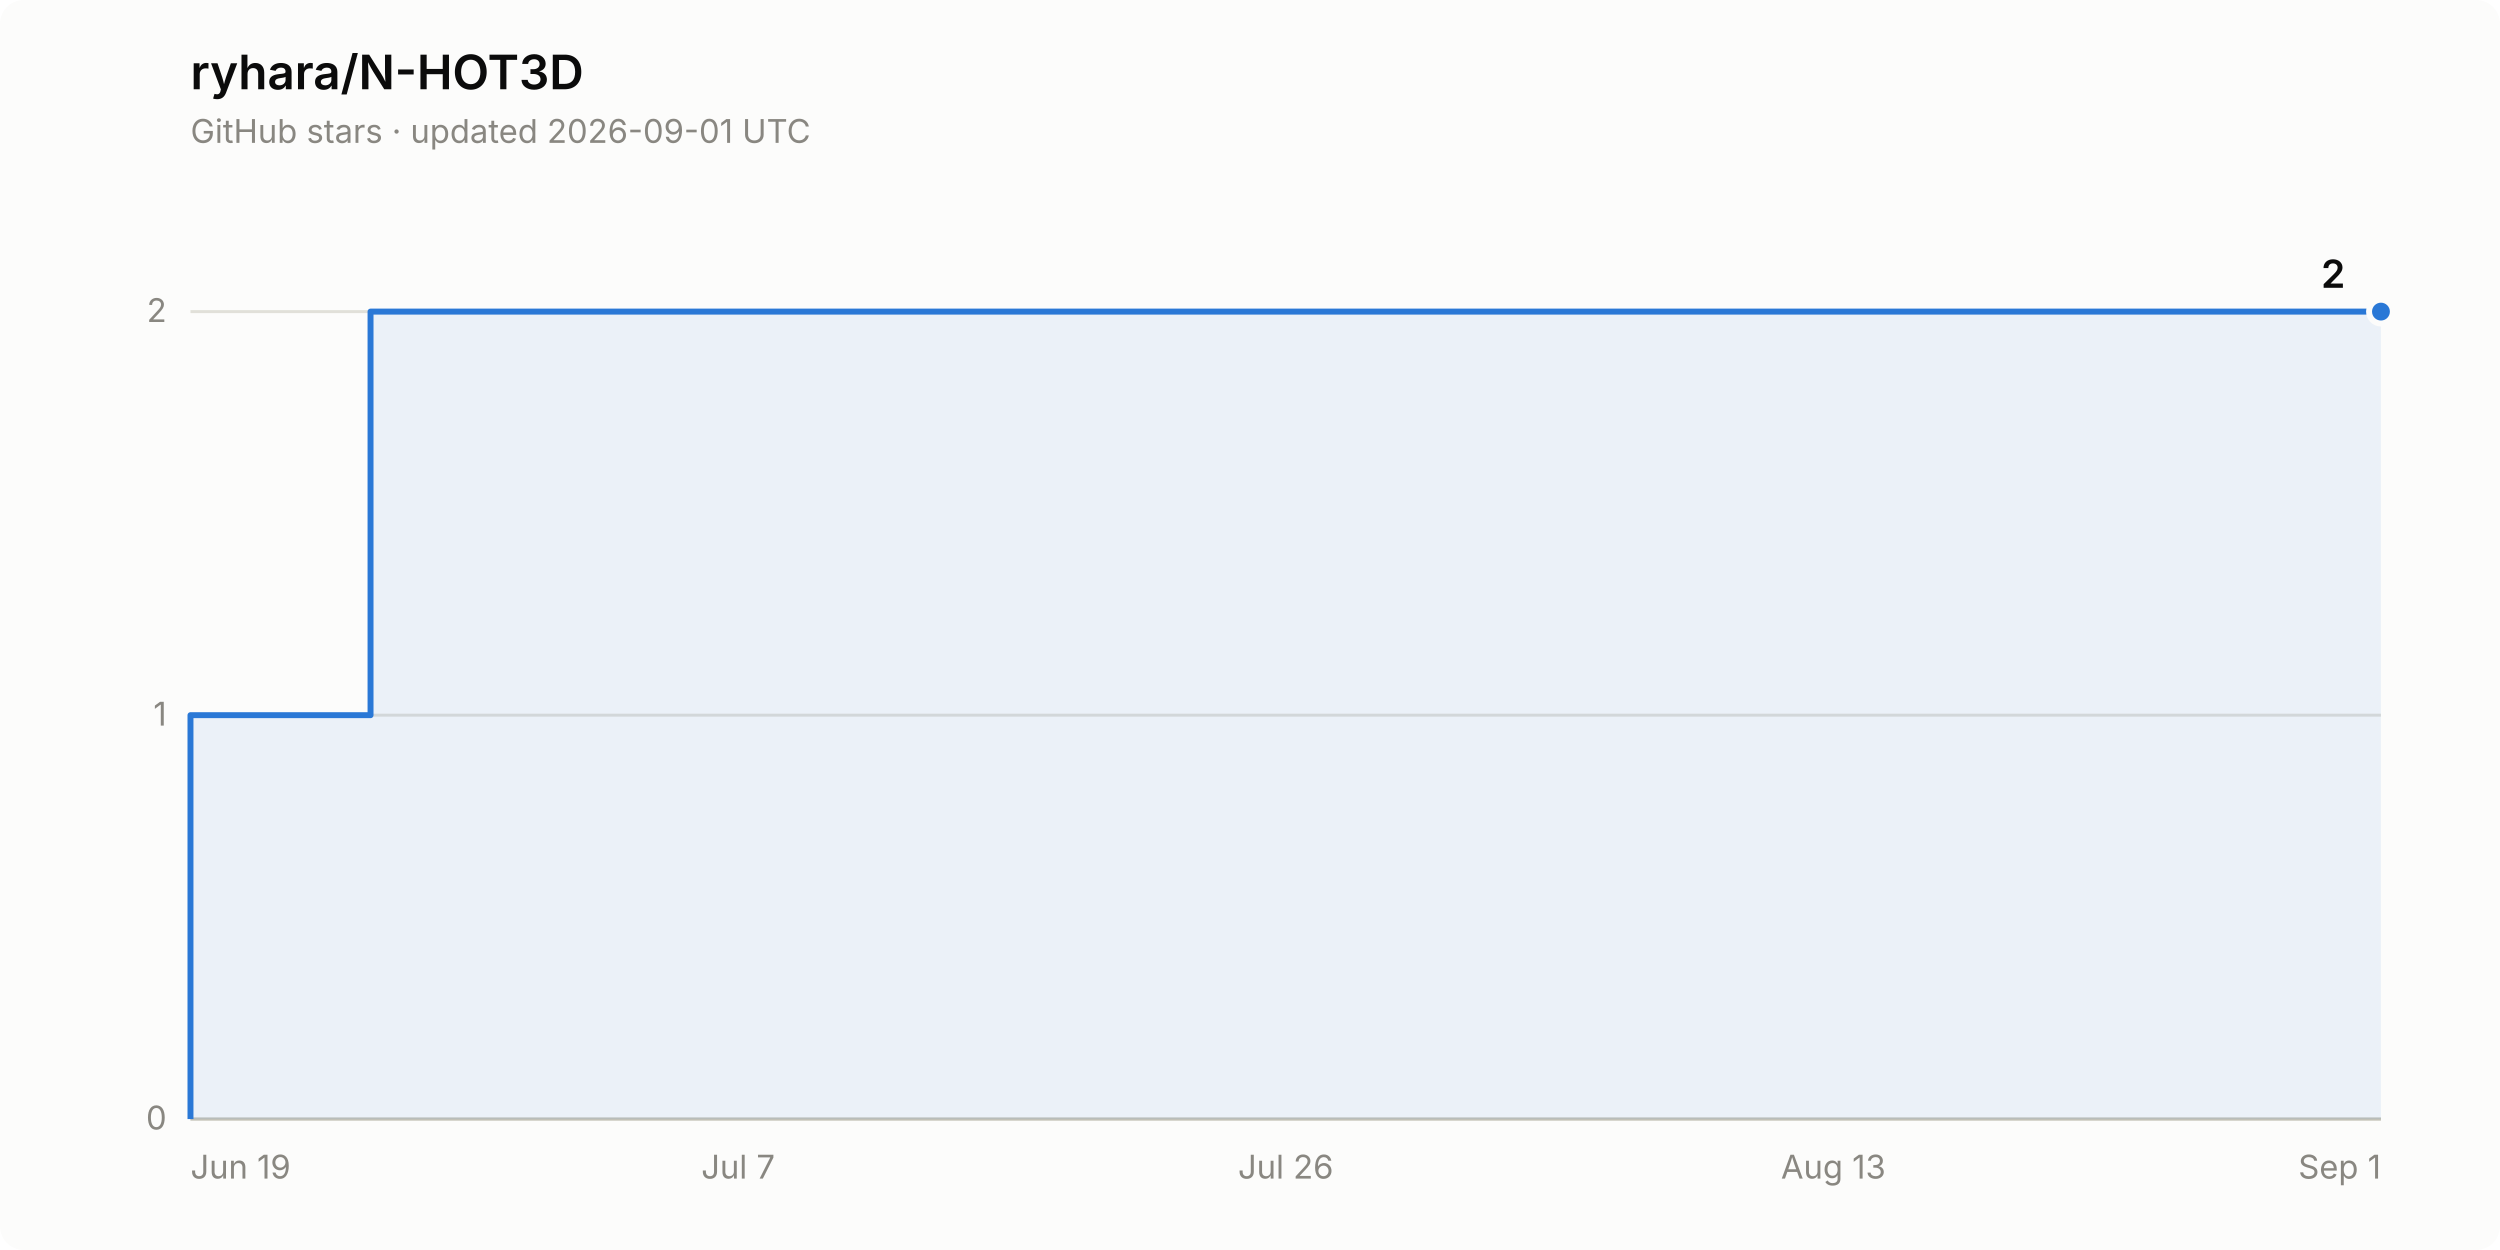
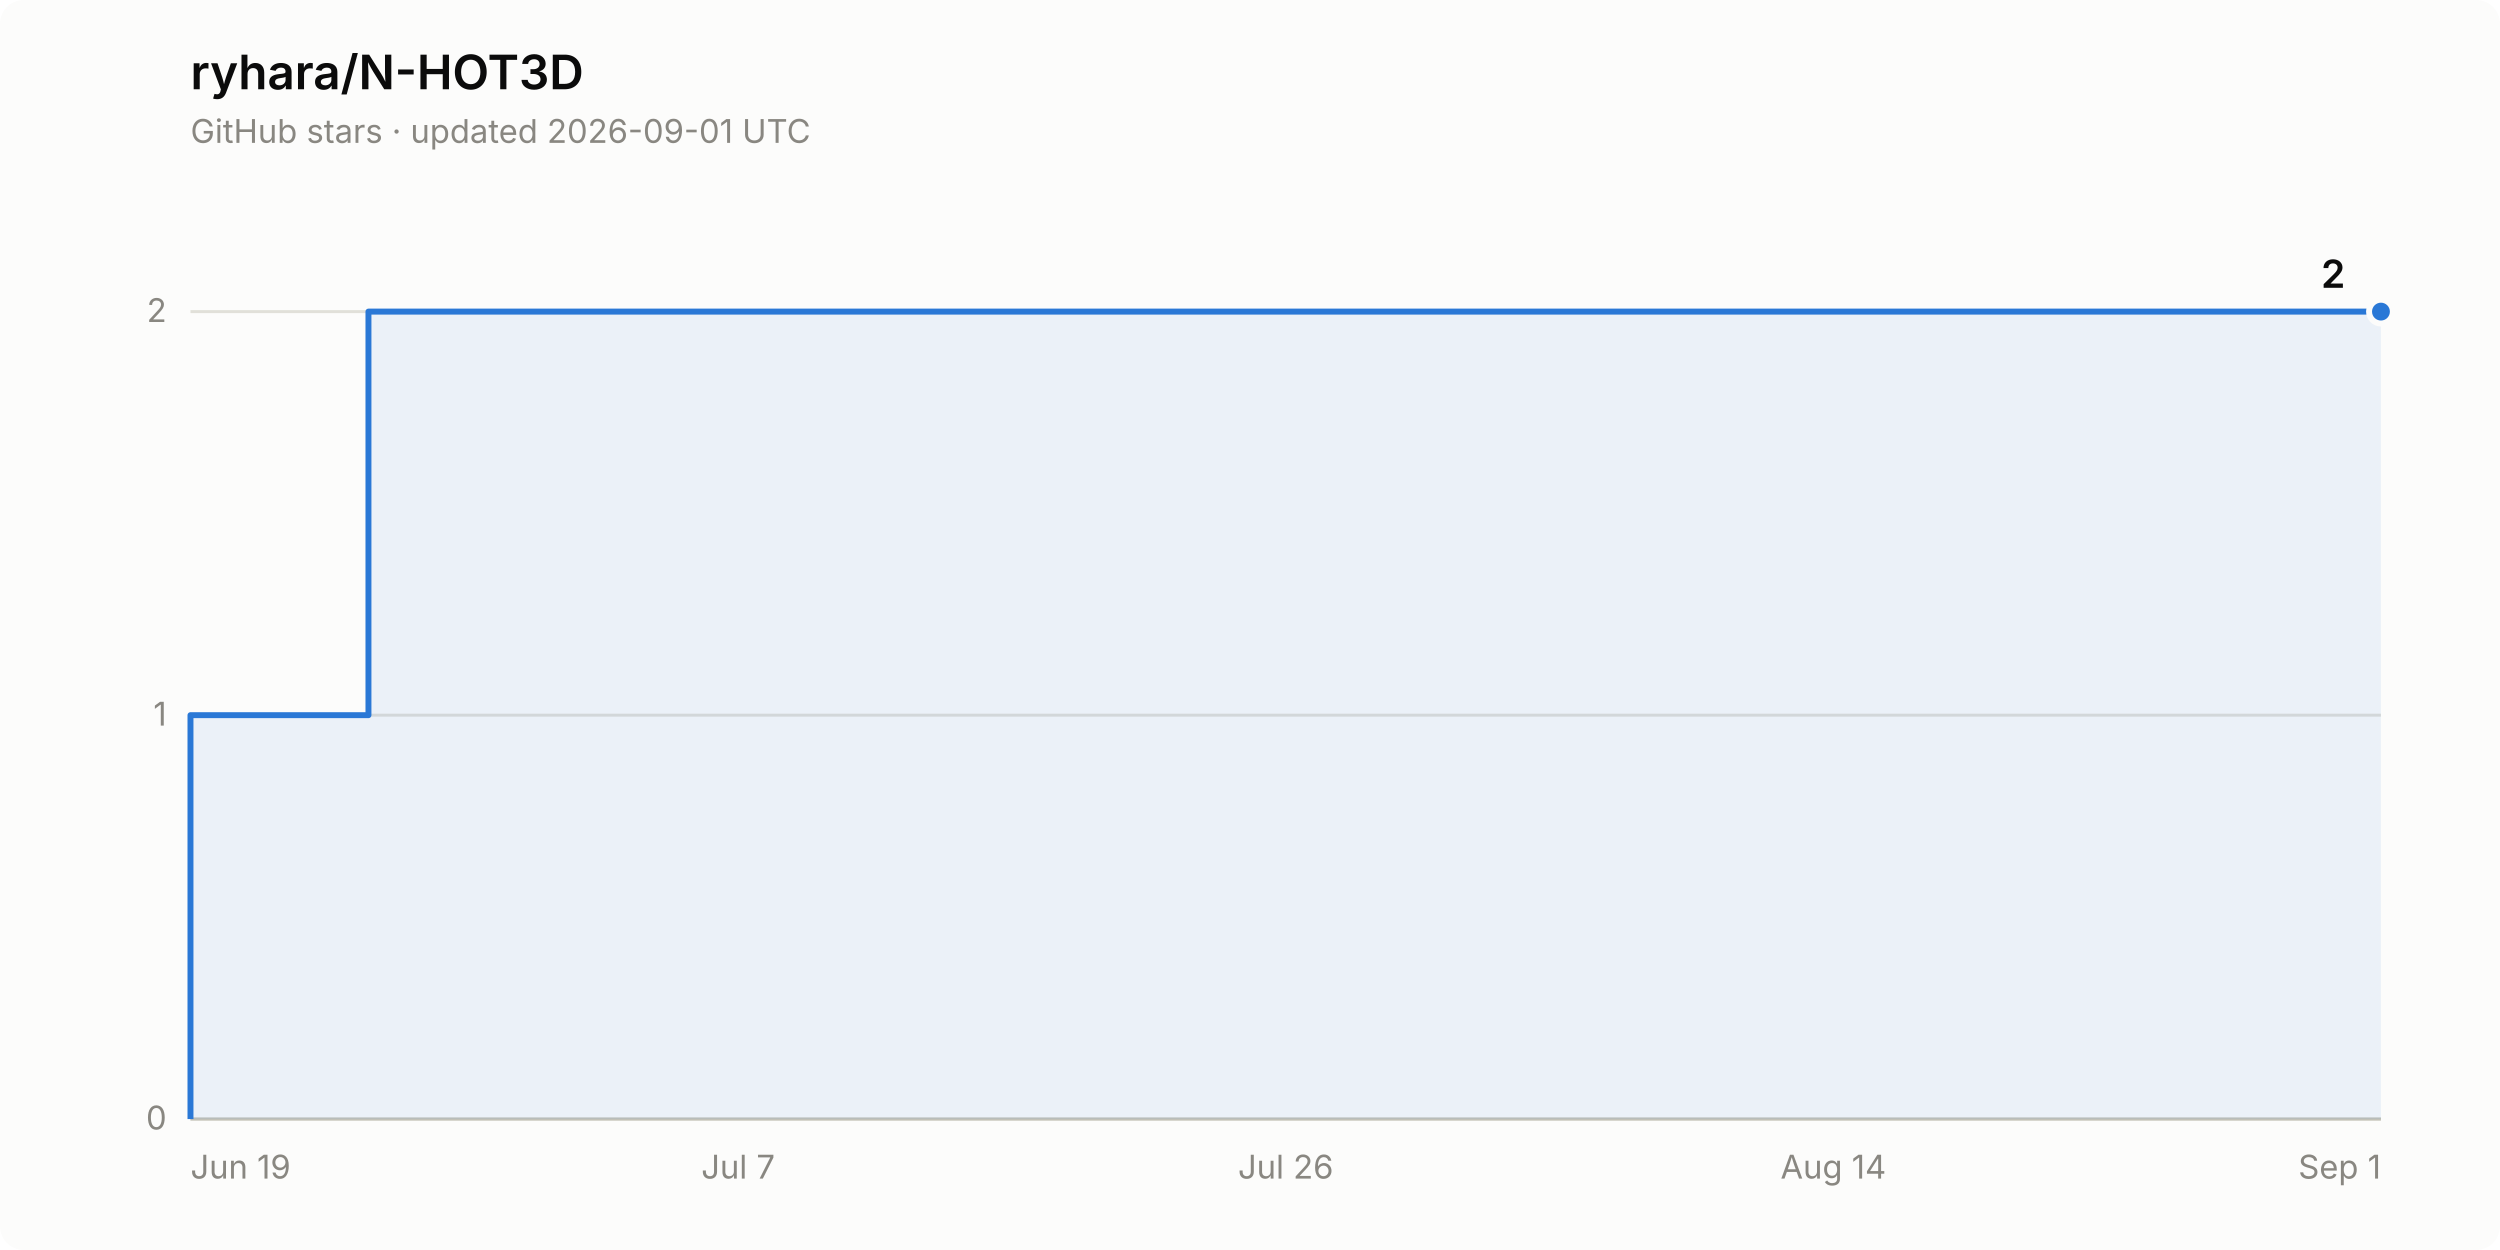
<svg xmlns="http://www.w3.org/2000/svg" width="840" height="420" viewBox="0 0 840 420" role="img" aria-label="Star history of ryhara/N-HOT3D: 2 stars">
  <rect width="840" height="420" rx="8" fill="#fcfcfb" />
  <text x="64" y="30" font-family="system-ui, -apple-system, &quot;Segoe UI&quot;, sans-serif" font-size="16" font-weight="600" fill="#0b0b0b">ryhara/N-HOT3D</text>
  <text x="64" y="48" font-family="system-ui, -apple-system, &quot;Segoe UI&quot;, sans-serif" font-size="11" fill="#898781">GitHub stars · updated 2026-09-01 UTC</text>
  <line x1="64" y1="376.0" x2="800" y2="376.0" stroke="#e1e0d9" stroke-width="1" />
  <text x="56" y="379.5" font-family="system-ui, -apple-system, &quot;Segoe UI&quot;, sans-serif" font-size="11" fill="#898781" text-anchor="end" style="font-variant-numeric: tabular-nums">0</text>
  <line x1="64" y1="240.3" x2="800" y2="240.3" stroke="#e1e0d9" stroke-width="1" />
  <text x="56" y="243.8" font-family="system-ui, -apple-system, &quot;Segoe UI&quot;, sans-serif" font-size="11" fill="#898781" text-anchor="end" style="font-variant-numeric: tabular-nums">1</text>
  <line x1="64" y1="104.7" x2="800" y2="104.7" stroke="#e1e0d9" stroke-width="1" />
  <text x="56" y="108.2" font-family="system-ui, -apple-system, &quot;Segoe UI&quot;, sans-serif" font-size="11" fill="#898781" text-anchor="end" style="font-variant-numeric: tabular-nums">2</text>
  <line x1="64" y1="376.0" x2="800" y2="376.0" stroke="#c3c2b7" stroke-width="1" />
  <text x="64.0" y="396" font-family="system-ui, -apple-system, &quot;Segoe UI&quot;, sans-serif" font-size="11" fill="#898781" text-anchor="start">Jun 19</text>
  <text x="248.0" y="396" font-family="system-ui, -apple-system, &quot;Segoe UI&quot;, sans-serif" font-size="11" fill="#898781" text-anchor="middle">Jul 7</text>
  <text x="432.0" y="396" font-family="system-ui, -apple-system, &quot;Segoe UI&quot;, sans-serif" font-size="11" fill="#898781" text-anchor="middle">Jul 26</text>
-   <text x="616.0" y="396" font-family="system-ui, -apple-system, &quot;Segoe UI&quot;, sans-serif" font-size="11" fill="#898781" text-anchor="middle">Aug 13</text>
+   <text x="616.0" y="396" font-family="system-ui, -apple-system, &quot;Segoe UI&quot;, sans-serif" font-size="11" fill="#898781" text-anchor="middle">Aug 14</text>
  <text x="800.0" y="396" font-family="system-ui, -apple-system, &quot;Segoe UI&quot;, sans-serif" font-size="11" fill="#898781" text-anchor="end">Sep 1</text>
-   <path d="M 64.0 376.0 L 64.0 240.3 L 124.5 240.3 L 124.5 104.7 L 800.0 104.7 L 800.0 376.0 Z" fill="#2a78d6" fill-opacity="0.08" stroke="none" />
-   <path d="M 64.0 376.0 L 64.0 240.3 L 124.5 240.3 L 124.5 104.7 L 800.0 104.7" fill="none" stroke="#2a78d6" stroke-width="2" stroke-linejoin="round" />
+   <path d="M 64.0 376.0 L 64.0 240.3 L 123.8 240.3 L 123.8 104.7 L 800.0 104.7 L 800.0 376.0 Z" fill="#2a78d6" fill-opacity="0.08" stroke="none" />
+   <path d="M 64.0 376.0 L 64.0 240.3 L 123.8 240.3 L 123.8 104.7 L 800.0 104.7" fill="none" stroke="#2a78d6" stroke-width="2" stroke-linejoin="round" />
  <circle cx="800.0" cy="104.7" r="4" fill="#2a78d6" stroke="#fcfcfb" stroke-width="2" />
  <text x="788.0" y="96.7" font-family="system-ui, -apple-system, &quot;Segoe UI&quot;, sans-serif" font-size="13" font-weight="600" fill="#0b0b0b" text-anchor="end" style="font-variant-numeric: tabular-nums">2</text>
</svg>
